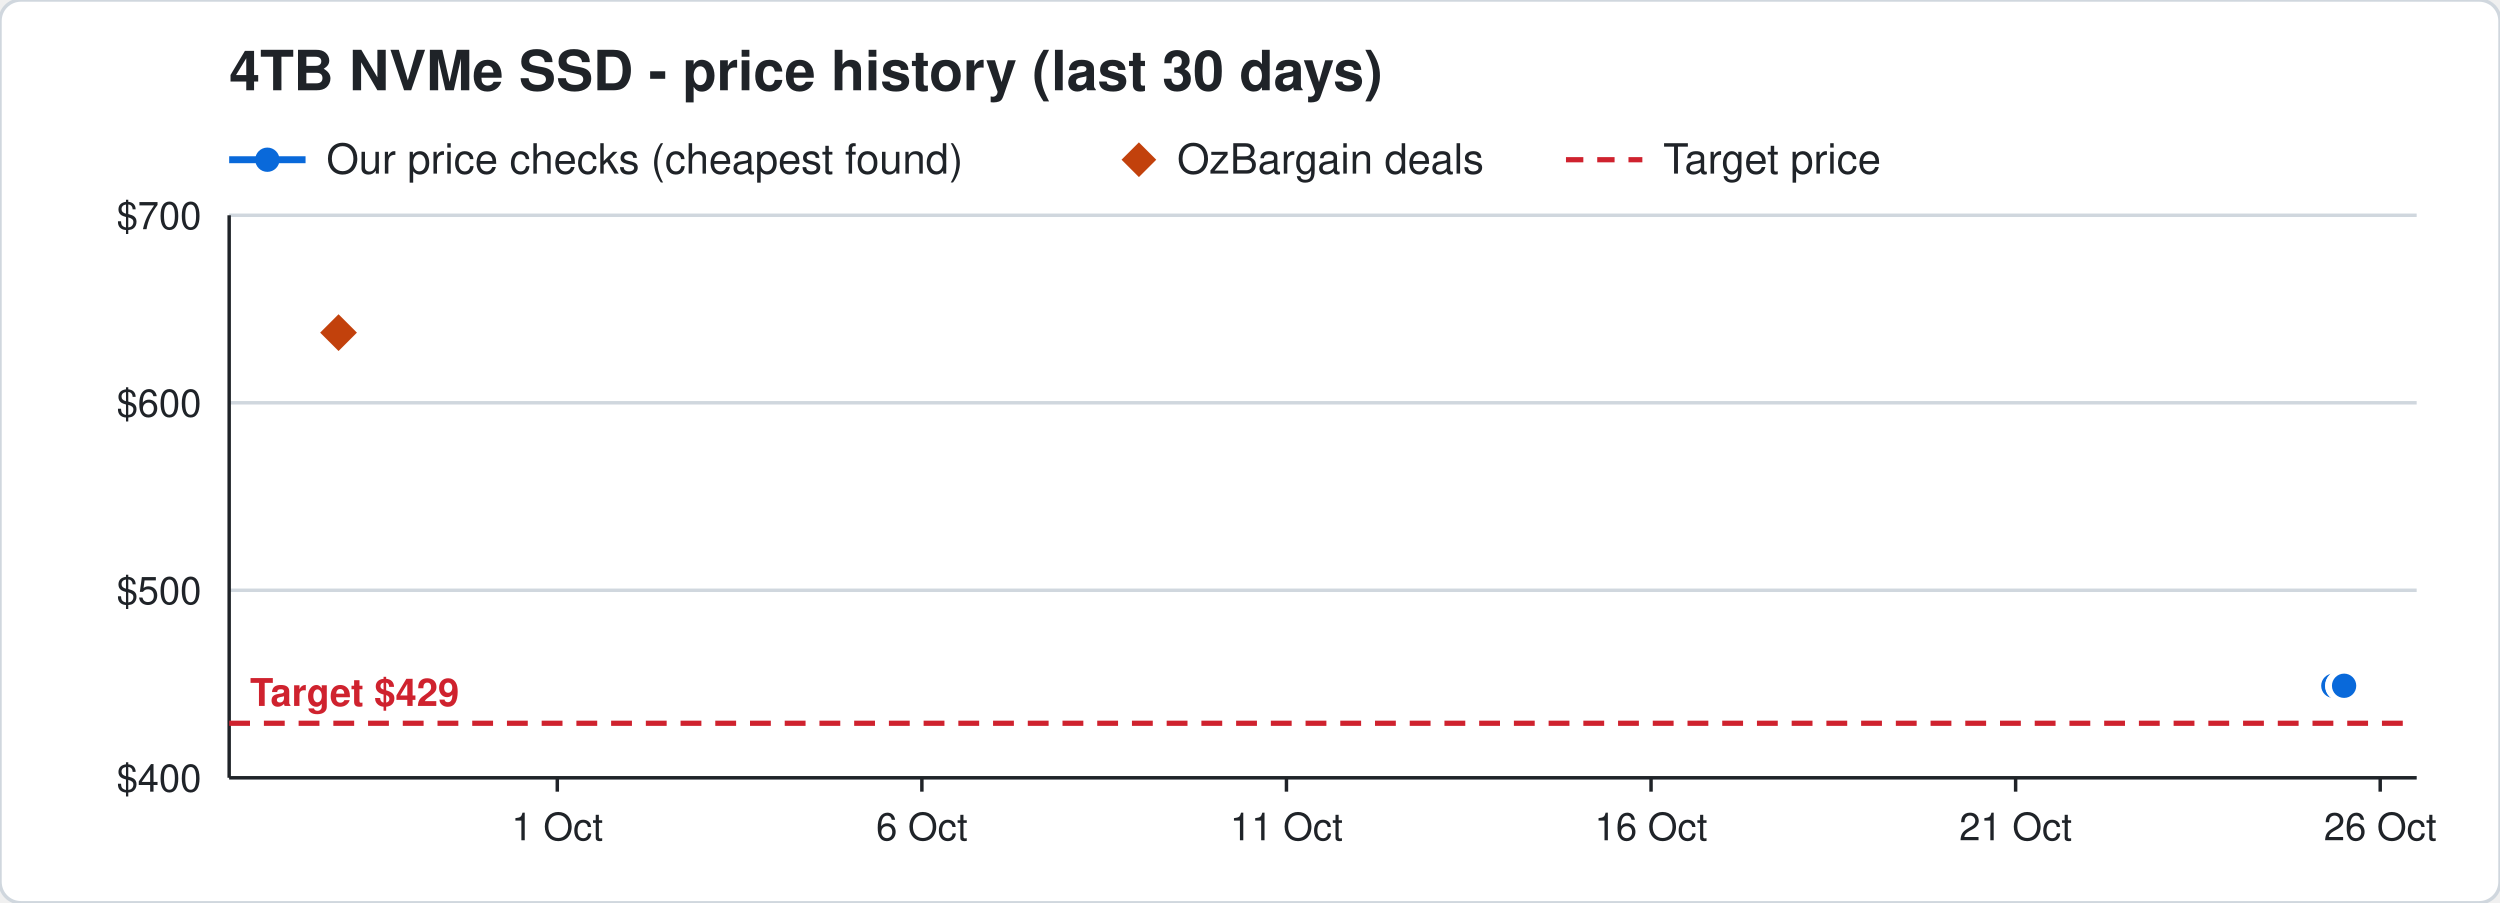
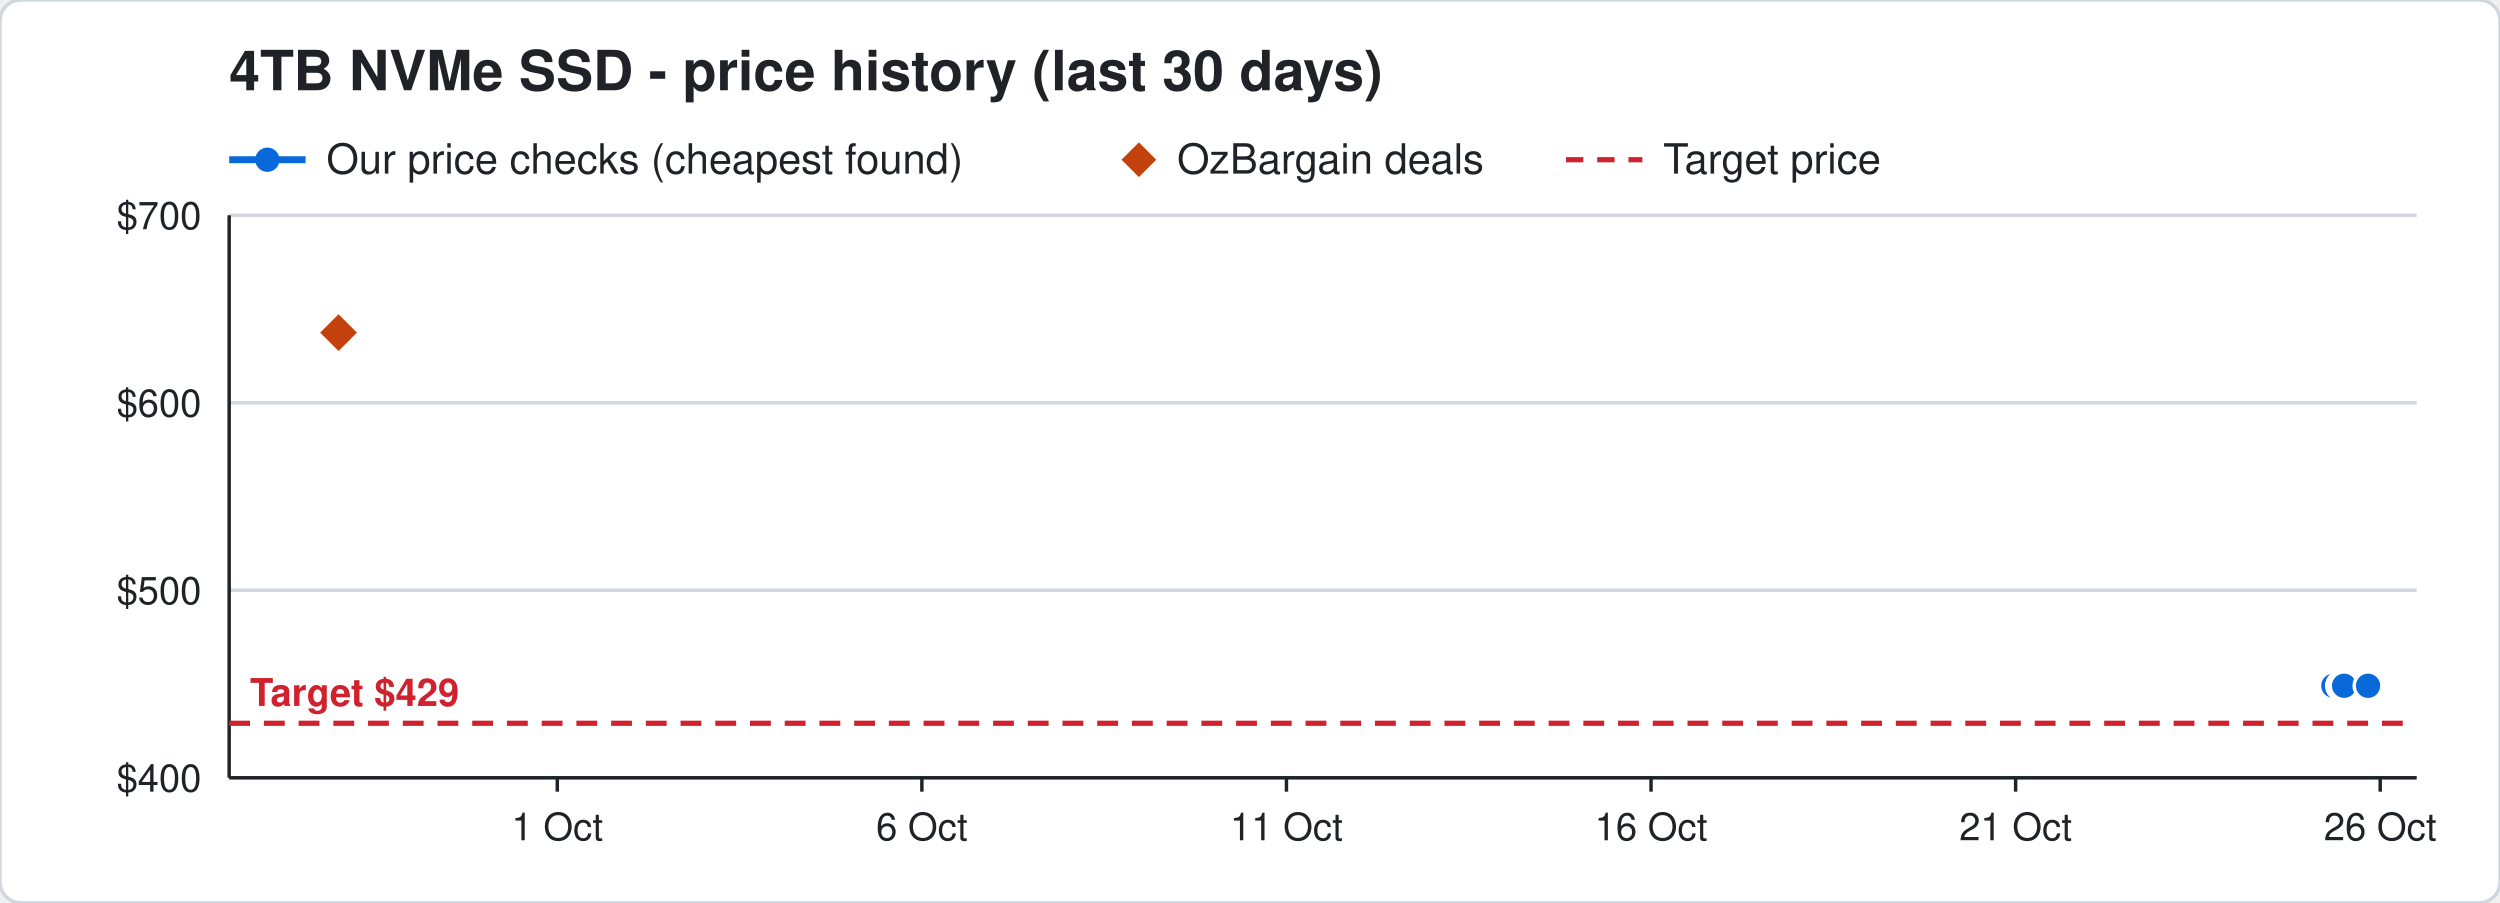
<svg xmlns="http://www.w3.org/2000/svg" width="720" height="260" viewBox="0 0 720 260" font-family="Segoe UI, Helvetica, Arial, sans-serif">
  <rect width="720" height="260" rx="6" fill="#ffffff" stroke="#d0d7de" />
  <text x="66" y="26" font-size="16" font-weight="700" fill="#1f2328">4TB NVMe SSD - price history (last 30 days)</text>
  <line x1="66" y1="46" x2="88" y2="46" stroke="#0969da" stroke-width="2" />
  <circle cx="77" cy="46" r="3.5" fill="#0969da" />
  <text x="94" y="50" font-size="12" fill="#1f2328">Our price checks (cheapest found)</text>
  <path d="M328 41 l5 5 l-5 5 l-5 -5 z" fill="#c2410c" />
  <text x="339" y="50" font-size="12" fill="#1f2328">OzBargain deals</text>
  <line x1="451" y1="46" x2="473" y2="46" stroke="#cf222e" stroke-width="1.5" stroke-dasharray="5 4" />
  <text x="479" y="50" font-size="12" fill="#1f2328">Target price</text>
  <line x1="66" y1="224.0" x2="696" y2="224.0" stroke="#d0d7de" />
  <text x="58" y="228.0" font-size="11" text-anchor="end" fill="#1f2328">$400</text>
  <line x1="66" y1="170.0" x2="696" y2="170.0" stroke="#d0d7de" />
  <text x="58" y="174.0" font-size="11" text-anchor="end" fill="#1f2328">$500</text>
  <line x1="66" y1="116.0" x2="696" y2="116.0" stroke="#d0d7de" />
  <text x="58" y="120.0" font-size="11" text-anchor="end" fill="#1f2328">$600</text>
  <line x1="66" y1="62.0" x2="696" y2="62.0" stroke="#d0d7de" />
  <text x="58" y="66.0" font-size="11" text-anchor="end" fill="#1f2328">$700</text>
  <line x1="685.5" y1="224" x2="685.5" y2="228" stroke="#1f2328" />
  <text x="685.5" y="242" font-size="11" text-anchor="middle" fill="#1f2328">26 Oct</text>
  <line x1="580.5" y1="224" x2="580.5" y2="228" stroke="#1f2328" />
  <text x="580.5" y="242" font-size="11" text-anchor="middle" fill="#1f2328">21 Oct</text>
  <line x1="475.5" y1="224" x2="475.5" y2="228" stroke="#1f2328" />
  <text x="475.5" y="242" font-size="11" text-anchor="middle" fill="#1f2328">16 Oct</text>
  <line x1="370.5" y1="224" x2="370.5" y2="228" stroke="#1f2328" />
  <text x="370.5" y="242" font-size="11" text-anchor="middle" fill="#1f2328">11 Oct</text>
  <line x1="265.5" y1="224" x2="265.5" y2="228" stroke="#1f2328" />
  <text x="265.5" y="242" font-size="11" text-anchor="middle" fill="#1f2328">6 Oct</text>
  <line x1="160.5" y1="224" x2="160.5" y2="228" stroke="#1f2328" />
  <text x="160.5" y="242" font-size="11" text-anchor="middle" fill="#1f2328">1 Oct</text>
  <line x1="66" y1="224" x2="696" y2="224" stroke="#1f2328" />
  <line x1="66" y1="62" x2="66" y2="224" stroke="#1f2328" />
  <line x1="66" y1="208.3" x2="696" y2="208.3" stroke="#cf222e" stroke-width="1.5" stroke-dasharray="6 4" />
  <text x="72" y="203.3" font-size="11" font-weight="700" text-anchor="start" fill="#cf222e" stroke="#ffffff" stroke-width="3" paint-order="stroke">Target $429</text>
-   <polyline points="672.0,197.5 674.1,197.5 674.2,197.5 674.9,197.5 675.0,197.5 675.1,197.5" fill="none" stroke="#0969da" stroke-width="2" />
+   <polyline points="672.0,197.5 674.1,197.5 674.2,197.5 674.9,197.5 675.0,197.5 675.1,197.5 682.0,197.5" fill="none" stroke="#0969da" stroke-width="2" />
  <circle cx="672.0" cy="197.5" r="4" fill="#0969da" stroke="#ffffff" stroke-width="1" />
  <circle cx="674.1" cy="197.5" r="4" fill="#0969da" stroke="#ffffff" stroke-width="1" />
  <circle cx="674.2" cy="197.5" r="4" fill="#0969da" stroke="#ffffff" stroke-width="1" />
  <circle cx="674.9" cy="197.5" r="4" fill="#0969da" stroke="#ffffff" stroke-width="1" />
  <circle cx="675.0" cy="197.5" r="4" fill="#0969da" stroke="#ffffff" stroke-width="1" />
  <circle cx="675.1" cy="197.5" r="4" fill="#0969da" stroke="#ffffff" stroke-width="1" />
+   <circle cx="682.0" cy="197.5" r="4" fill="#0969da" stroke="#ffffff" stroke-width="1" />
  <path d="M97.5 89.8 l6 6 l-6 6 l-6 -6 z" fill="#c2410c" stroke="#ffffff" stroke-width="1" />
</svg>
